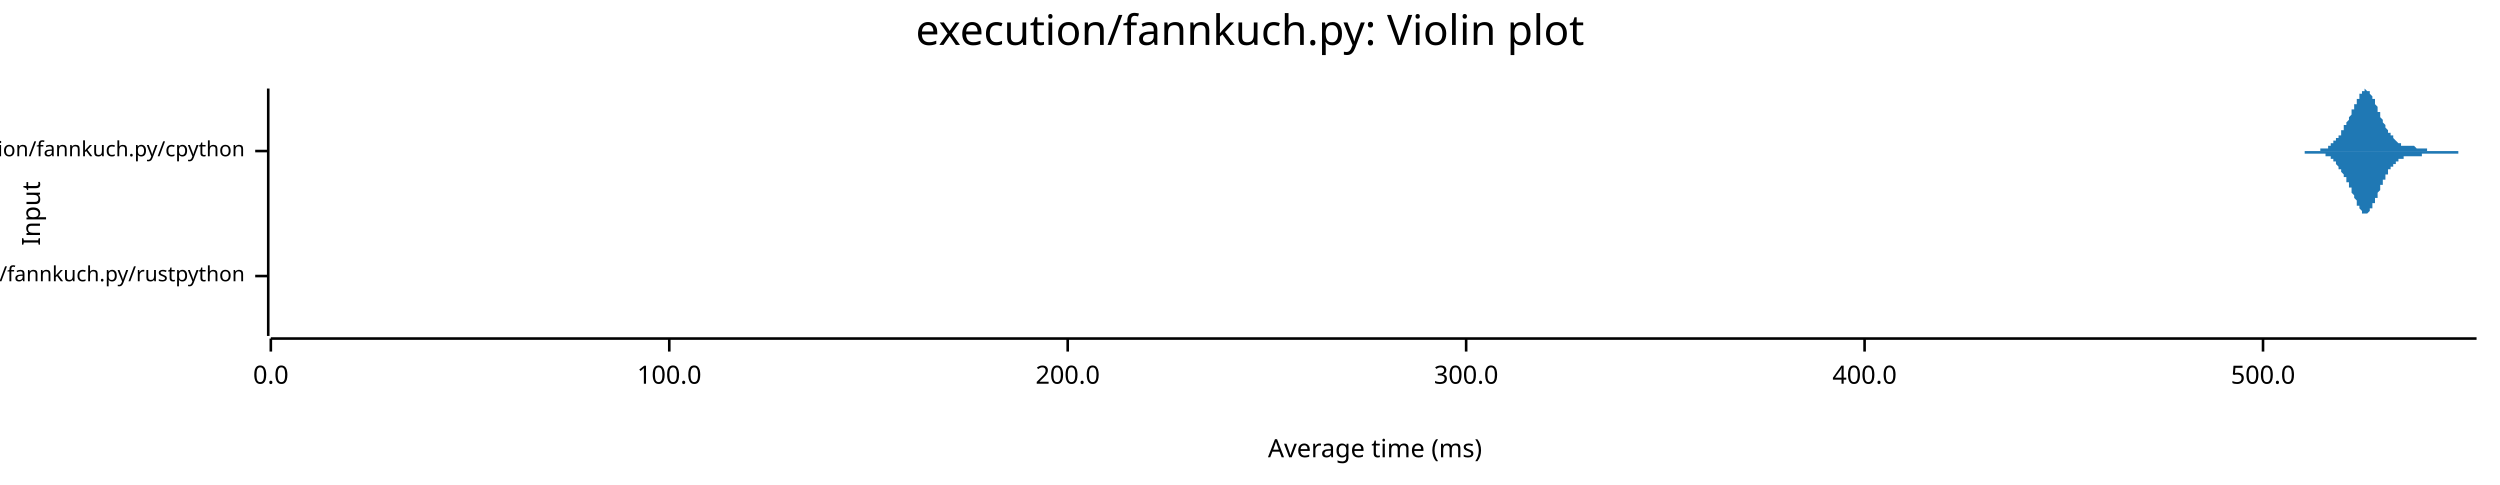
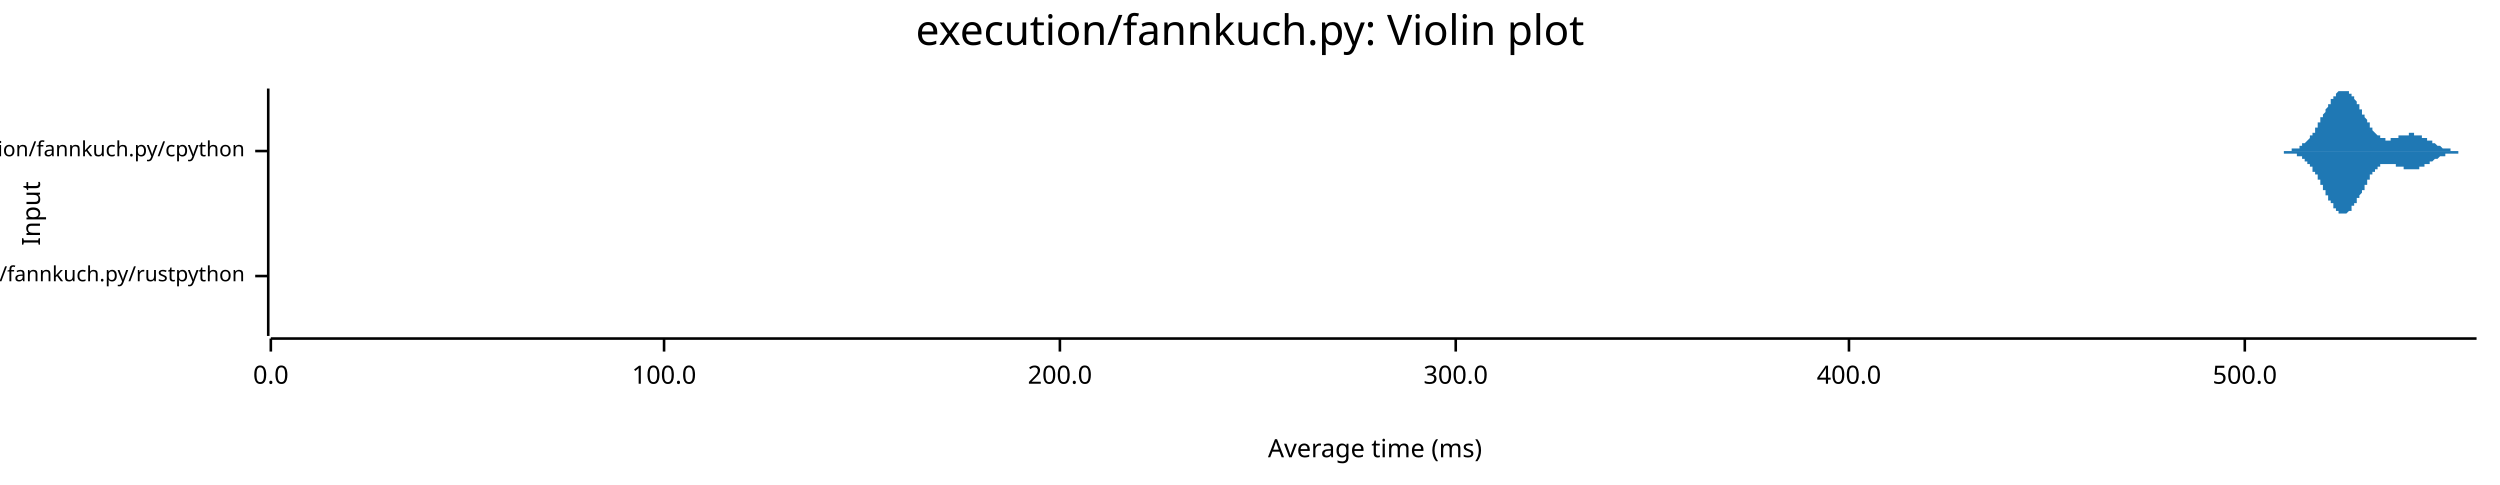
<svg xmlns="http://www.w3.org/2000/svg" width="960" height="186" viewBox="0 0 960 186">
  <text x="480" y="5" dy="0.76em" text-anchor="middle" font-family="sans-serif" font-size="16.129" opacity="1" fill="#000000">
execution/fannkuch.py: Violin plot
</text>
  <text x="8" y="82" dy="0.76em" text-anchor="middle" font-family="sans-serif" font-size="9.677" opacity="1" fill="#000000" transform="rotate(270, 8, 82)">
Input
</text>
  <text x="528" y="178" dy="-0.5ex" text-anchor="middle" font-family="sans-serif" font-size="9.677" opacity="1" fill="#000000">
Average time (ms)
</text>
  <polyline fill="none" opacity="1" stroke="#000000" stroke-width="1" points="103,34 103,129 " />
  <text x="94" y="106" dy="0.5ex" text-anchor="end" font-family="sans-serif" font-size="8.065" opacity="1" fill="#000000">
execution/fannkuch.py/rustpython
</text>
  <polyline fill="none" opacity="1" stroke="#000000" stroke-width="1" points="98,106 103,106 " />
  <text x="94" y="58" dy="0.5ex" text-anchor="end" font-family="sans-serif" font-size="8.065" opacity="1" fill="#000000">
execution/fannkuch.py/cpython
</text>
  <polyline fill="none" opacity="1" stroke="#000000" stroke-width="1" points="98,58 103,58 " />
  <polyline fill="none" opacity="1" stroke="#000000" stroke-width="1" points="104,130 951,130 " />
  <text x="104" y="140" dy="0.76em" text-anchor="middle" font-family="sans-serif" font-size="9.677" opacity="1" fill="#000000">
0.0
</text>
  <polyline fill="none" opacity="1" stroke="#000000" stroke-width="1" points="104,130 104,135 " />
-   <text x="257" y="140" dy="0.76em" text-anchor="middle" font-family="sans-serif" font-size="9.677" opacity="1" fill="#000000">
+   <text x="255" y="140" dy="0.76em" text-anchor="middle" font-family="sans-serif" font-size="9.677" opacity="1" fill="#000000">
100.0
</text>
-   <polyline fill="none" opacity="1" stroke="#000000" stroke-width="1" points="257,130 257,135 " />
-   <text x="410" y="140" dy="0.76em" text-anchor="middle" font-family="sans-serif" font-size="9.677" opacity="1" fill="#000000">
+   <polyline fill="none" opacity="1" stroke="#000000" stroke-width="1" points="255,130 255,135 " />
+   <text x="407" y="140" dy="0.76em" text-anchor="middle" font-family="sans-serif" font-size="9.677" opacity="1" fill="#000000">
200.0
</text>
-   <polyline fill="none" opacity="1" stroke="#000000" stroke-width="1" points="410,130 410,135 " />
-   <text x="563" y="140" dy="0.76em" text-anchor="middle" font-family="sans-serif" font-size="9.677" opacity="1" fill="#000000">
+   <polyline fill="none" opacity="1" stroke="#000000" stroke-width="1" points="407,130 407,135 " />
+   <text x="559" y="140" dy="0.76em" text-anchor="middle" font-family="sans-serif" font-size="9.677" opacity="1" fill="#000000">
300.0
</text>
-   <polyline fill="none" opacity="1" stroke="#000000" stroke-width="1" points="563,130 563,135 " />
-   <text x="716" y="140" dy="0.76em" text-anchor="middle" font-family="sans-serif" font-size="9.677" opacity="1" fill="#000000">
+   <polyline fill="none" opacity="1" stroke="#000000" stroke-width="1" points="559,130 559,135 " />
+   <text x="710" y="140" dy="0.76em" text-anchor="middle" font-family="sans-serif" font-size="9.677" opacity="1" fill="#000000">
400.0
</text>
-   <polyline fill="none" opacity="1" stroke="#000000" stroke-width="1" points="716,130 716,135 " />
-   <text x="869" y="140" dy="0.76em" text-anchor="middle" font-family="sans-serif" font-size="9.677" opacity="1" fill="#000000">
+   <polyline fill="none" opacity="1" stroke="#000000" stroke-width="1" points="710,130 710,135 " />
+   <text x="862" y="140" dy="0.76em" text-anchor="middle" font-family="sans-serif" font-size="9.677" opacity="1" fill="#000000">
500.0
</text>
-   <polyline fill="none" opacity="1" stroke="#000000" stroke-width="1" points="869,130 869,135 " />
-   <polygon opacity="1" fill="#1F78B4" points="104,106 104,105 104,105 104,105 104,105 104,105 104,105 104,105 104,105 104,105 104,105 104,104 104,104 104,104 104,104 104,104 104,103 104,103 104,103 104,102 104,102 104,101 104,101 104,100 104,100 104,99 104,99 104,98 104,97 104,96 104,96 104,95 104,94 104,93 104,92 104,92 104,91 104,90 104,89 104,88 104,88 104,87 104,86 104,85 104,85 104,84 104,84 104,83 104,83 104,83 104,82 104,82 104,82 104,82 104,82 104,82 104,82 104,83 104,83 104,84 104,84 104,85 104,85 104,86 104,86 104,87 104,88 104,89 104,89 104,90 104,91 104,92 104,93 104,93 104,94 104,95 104,96 104,96 104,97 104,98 104,98 104,99 104,99 104,100 104,100 104,101 104,101 104,102 104,102 104,102 104,103 104,103 104,103 104,103 104,104 104,104 104,104 104,104 104,104 104,104 104,105 104,105 104,105 104,105 104,105 104,105 104,105 104,105 104,105 104,105 104,105 104,105 104,105 104,105 104,105 104,105 104,105 104,105 104,105 104,105 104,105 104,105 104,105 104,105 104,106 104,106 104,106 104,106 104,106 104,106 104,106 104,106 104,106 104,106 104,106 104,106 104,106 104,106 104,106 104,106 104,106 104,106 104,106 104,106 104,106 104,106 104,106 104,106 104,106 104,106 104,106 104,106 104,106 104,106 104,106 104,106 104,106 104,106 104,106 104,106 104,106 104,106 104,106 104,106 104,106 104,106 104,106 104,106 104,106 104,106 104,106 104,106 104,106 104,106 104,106 104,106 104,106 104,106 104,106 104,106 104,106 104,106 104,106 104,106 104,106 104,106 104,106 104,106 104,106 104,106 104,106 104,106 104,106 104,106 104,106 104,106 104,106 104,106 104,106 104,106 104,106 104,106 104,106 104,106 104,106 104,106 104,106 104,106 104,106 104,106 104,106 104,106 104,106 104,106 104,106 104,106 104,106 104,106 104,106 104,106 104,106 104,106 104,106 104,106 104,106 104,106 104,106 104,106 104,106 104,106 104,106 104,106 104,106 104,106 104,106 104,106 104,106 104,106 104,106 104,106 104,106 104,106 104,106 104,106 104,106 104,106 104,106 104,106 104,106 104,106 104,106 104,106 104,106 104,106 104,106 104,106 104,106 104,106 104,106 104,106 104,106 104,106 104,106 104,106 104,106 104,106 104,106 104,106 104,106 104,106 104,106 104,106 104,106 104,106 104,106 104,106 104,106 104,106 104,106 104,106 104,106 104,106 104,106 104,106 104,106 104,106 104,106 104,106 104,106 104,106 104,106 104,106 104,106 104,106 104,106 104,106 104,106 104,106 104,106 104,106 104,106 104,106 104,106 104,106 104,106 104,106 104,106 104,106 104,106 104,106 104,106 104,106 104,106 104,106 104,106 104,106 104,106 104,106 105,106 105,106 105,106 105,106 105,106 105,106 105,106 105,106 105,106 105,106 105,106 105,106 105,106 105,106 105,106 105,106 105,106 105,106 105,106 105,106 105,106 105,106 105,106 105,106 105,106 105,106 105,106 105,106 105,106 105,106 105,106 105,106 105,106 105,106 105,106 105,106 105,106 105,106 105,106 105,106 105,106 105,106 105,106 105,106 105,106 105,106 105,106 105,106 105,106 105,106 105,106 105,106 105,106 105,106 105,106 105,106 105,106 105,106 105,106 105,106 105,106 105,106 105,106 105,106 105,106 105,106 105,106 105,106 105,106 105,106 105,106 105,106 105,106 105,106 105,106 105,106 105,106 105,106 105,106 105,106 105,106 105,106 105,106 105,106 105,106 105,106 105,106 105,106 105,106 105,106 105,106 105,106 105,106 105,106 105,106 105,106 105,106 105,106 105,106 105,106 105,106 105,106 105,106 105,106 105,106 105,106 105,106 105,106 105,106 105,106 105,106 105,106 105,106 105,106 105,106 105,106 105,106 105,106 105,106 105,106 105,106 105,106 105,106 105,106 105,106 105,106 105,106 105,106 105,105 105,105 105,105 105,105 105,105 105,106 105,106 105,106 105,106 105,106 105,106 105,106 105,106 105,106 105,106 105,106 105,106 105,106 105,106 105,106 105,106 105,106 105,106 105,106 105,106 105,106 105,106 105,106 105,106 105,106 105,106 105,106 105,106 105,106 105,106 105,106 105,106 105,106 105,106 105,106 105,106 105,106 105,106 105,106 105,106 105,106 105,106 105,106 105,106 105,106 105,106 105,106 105,106 105,106 105,106 104,106 " />
-   <polygon opacity="1" fill="#1F78B4" points="104,106 104,106 104,106 104,106 104,106 104,106 104,106 104,106 104,107 104,107 104,107 104,107 104,107 104,107 104,108 104,108 104,108 104,109 104,109 104,109 104,110 104,110 104,111 104,111 104,112 104,112 104,113 104,114 104,114 104,115 104,116 104,117 104,117 104,118 104,119 104,120 104,121 104,122 104,122 104,123 104,124 104,125 104,125 104,126 104,127 104,127 104,128 104,128 104,129 104,129 104,129 104,129 104,129 104,129 104,129 104,129 104,129 104,129 104,128 104,128 104,127 104,127 104,126 104,126 104,125 104,124 104,124 104,123 104,122 104,121 104,120 104,120 104,119 104,118 104,117 104,117 104,116 104,115 104,114 104,114 104,113 104,113 104,112 104,112 104,111 104,111 104,110 104,110 104,109 104,109 104,109 104,109 104,108 104,108 104,108 104,108 104,107 104,107 104,107 104,107 104,107 104,107 104,107 104,107 104,107 104,107 104,106 104,106 104,106 104,106 104,106 104,106 104,106 104,106 104,106 104,106 104,106 104,106 104,106 104,106 104,106 104,106 104,106 104,106 104,106 104,106 104,106 104,106 104,106 104,106 104,106 104,106 104,106 104,106 104,106 104,106 104,106 104,106 104,106 104,106 104,106 104,106 104,106 104,106 104,106 104,106 104,106 104,106 104,106 104,106 104,106 104,106 104,106 104,106 104,106 104,106 104,106 104,106 104,106 104,106 104,106 104,106 104,106 104,106 104,106 104,106 104,106 104,106 104,106 104,106 104,106 104,106 104,106 104,106 104,106 104,106 104,106 104,106 104,106 104,106 104,106 104,106 104,106 104,106 104,106 104,106 104,106 104,106 104,106 104,106 104,106 104,106 104,106 104,106 104,106 104,106 104,106 104,106 104,106 104,106 104,106 104,106 104,106 104,106 104,106 104,106 104,106 104,106 104,106 104,106 104,106 104,106 104,106 104,106 104,106 104,106 104,106 104,106 104,106 104,106 104,106 104,106 104,106 104,106 104,106 104,106 104,106 104,106 104,106 104,106 104,106 104,106 104,106 104,106 104,106 104,106 104,106 104,106 104,106 104,106 104,106 104,106 104,106 104,106 104,106 104,106 104,106 104,106 104,106 104,106 104,106 104,106 104,106 104,106 104,106 104,106 104,106 104,106 104,106 104,106 104,106 104,106 104,106 104,106 104,106 104,106 104,106 104,106 104,106 104,106 104,106 104,106 104,106 104,106 104,106 104,106 104,106 104,106 104,106 104,106 104,106 104,106 104,106 104,106 104,106 104,106 104,106 104,106 104,106 104,106 104,106 104,106 104,106 104,106 104,106 104,106 104,106 104,106 104,106 104,106 104,106 104,106 104,106 104,106 104,106 104,106 104,106 104,106 104,106 104,106 104,106 104,106 104,106 104,106 104,106 104,106 104,106 104,106 105,106 105,106 105,106 105,106 105,106 105,106 105,106 105,106 105,106 105,106 105,106 105,106 105,106 105,106 105,106 105,106 105,106 105,106 105,106 105,106 105,106 105,106 105,106 105,106 105,106 105,106 105,106 105,106 105,106 105,106 105,106 105,106 105,106 105,106 105,106 105,106 105,106 105,106 105,106 105,106 105,106 105,106 105,106 105,106 105,106 105,106 105,106 105,106 105,106 105,106 105,106 105,106 105,106 105,106 105,106 105,106 105,106 105,106 105,106 105,106 105,106 105,106 105,106 105,106 105,106 105,106 105,106 105,106 105,106 105,106 105,106 105,106 105,106 105,106 105,106 105,106 105,106 105,106 105,106 105,106 105,106 105,106 105,106 105,106 105,106 105,106 105,106 105,106 105,106 105,106 105,106 105,106 105,106 105,106 105,106 105,106 105,106 105,106 105,106 105,106 105,106 105,106 105,106 105,106 105,106 105,106 105,106 105,106 105,106 105,106 105,106 105,106 105,106 105,106 105,106 105,106 105,106 105,106 105,106 105,106 105,106 105,106 105,106 105,106 105,106 105,106 105,106 105,106 105,106 105,106 105,106 105,106 105,106 105,106 105,106 105,106 105,106 105,106 105,106 105,106 105,106 105,106 105,106 105,106 105,106 105,106 105,106 105,106 105,106 105,106 105,106 105,106 105,106 105,106 105,106 105,106 105,106 105,106 105,106 105,106 105,106 105,106 105,106 105,106 105,106 105,106 105,106 105,106 105,106 105,106 105,106 105,106 105,106 105,106 105,106 105,106 105,106 105,106 105,106 105,106 105,106 105,106 105,106 104,106 " />
-   <polygon opacity="1" fill="#1F78B4" points="879,58 879,58 879,58 879,58 879,58 880,58 880,58 880,58 880,58 880,58 880,58 880,58 881,58 881,58 881,58 881,58 881,58 881,58 881,58 882,58 882,58 882,58 882,58 882,58 882,58 882,58 883,58 883,58 883,58 883,58 883,58 883,58 883,58 884,58 884,58 884,58 884,58 884,58 884,58 884,58 885,58 885,58 885,58 885,58 885,58 885,58 885,58 886,58 886,58 886,58 886,58 886,58 886,58 886,58 887,58 887,58 887,58 887,58 887,58 887,58 888,58 888,58 888,58 888,58 888,58 888,58 888,58 889,58 889,58 889,58 889,58 889,58 889,58 889,58 890,58 890,58 890,58 890,58 890,58 890,58 890,58 891,58 891,58 891,58 891,58 891,58 891,57 891,57 892,57 892,57 892,57 892,57 892,57 892,57 892,57 893,57 893,57 893,57 893,57 893,57 893,57 893,57 894,57 894,57 894,57 894,57 894,56 894,56 894,56 895,56 895,56 895,56 895,56 895,56 895,56 895,55 896,55 896,55 896,55 896,55 896,55 896,55 896,54 897,54 897,54 897,54 897,54 897,54 897,53 897,53 898,53 898,53 898,53 898,52 898,52 898,52 898,52 899,52 899,51 899,51 899,51 899,51 899,50 899,50 900,50 900,50 900,49 900,49 900,49 900,49 900,48 901,48 901,48 901,48 901,47 901,47 901,47 901,47 902,46 902,46 902,46 902,45 902,45 902,45 902,45 903,44 903,44 903,44 903,43 903,43 903,43 903,42 904,42 904,42 904,41 904,41 904,41 904,40 904,40 905,40 905,39 905,39 905,39 905,38 905,38 905,38 906,38 906,37 906,37 906,37 906,37 906,36 906,36 907,36 907,36 907,35 907,35 907,35 907,35 907,35 908,35 908,35 908,35 908,35 908,35 908,35 908,34 909,35 909,35 909,35 909,35 909,35 909,35 909,35 910,35 910,35 910,35 910,36 910,36 910,36 910,36 911,37 911,37 911,37 911,37 911,38 911,38 911,38 912,38 912,39 912,39 912,39 912,40 912,40 912,40 913,41 913,41 913,42 913,42 913,42 913,43 913,43 914,43 914,44 914,44 914,44 914,45 914,45 914,45 915,46 915,46 915,46 915,47 915,47 915,47 915,47 916,48 916,48 916,48 916,49 916,49 916,49 916,49 917,50 917,50 917,50 917,50 917,51 917,51 917,51 918,51 918,51 918,52 918,52 918,52 918,52 919,52 919,53 919,53 919,53 919,53 919,53 919,53 920,54 920,54 920,54 920,54 920,54 920,54 920,54 921,55 921,55 921,55 921,55 921,55 921,55 921,55 922,55 922,55 922,55 922,56 922,56 922,56 922,56 923,56 923,56 923,56 923,56 923,56 923,56 923,56 924,56 924,56 924,56 924,56 924,56 924,56 924,56 925,56 925,56 925,56 925,56 925,56 925,56 925,56 926,56 926,56 926,56 926,56 926,56 926,56 926,56 927,56 927,56 927,56 927,56 927,56 927,56 927,56 928,57 928,57 928,57 928,57 928,57 928,57 928,57 929,57 929,57 929,57 929,57 929,57 929,57 929,57 930,57 930,57 930,57 930,57 930,57 930,57 930,57 931,57 931,57 931,57 931,57 931,57 931,57 931,57 932,57 932,57 932,57 932,57 932,57 932,57 932,58 933,58 933,58 933,58 933,58 933,58 933,58 933,58 934,58 934,58 934,58 934,58 934,58 934,58 934,58 935,58 935,58 935,58 935,58 935,58 935,58 935,58 936,58 936,58 936,58 936,58 936,58 936,58 936,58 937,58 937,58 937,58 937,58 937,58 937,58 937,58 938,58 938,58 938,58 938,58 938,58 938,58 938,58 939,58 939,58 939,58 939,58 939,58 939,58 939,58 940,58 940,58 940,58 940,58 940,58 940,58 940,58 941,58 941,58 941,58 941,58 941,58 941,58 941,58 942,58 942,58 942,58 942,58 942,58 942,58 942,58 943,58 943,58 943,58 943,58 943,58 943,58 943,58 944,58 944,58 944,58 944,58 944,58 944,58 944,58 945,58 945,58 945,58 945,58 945,58 945,58 945,58 946,58 946,58 946,58 946,58 946,58 946,58 946,58 947,58 947,58 947,58 947,58 947,58 947,58 947,58 948,58 948,58 948,58 948,58 948,58 948,58 948,58 949,58 949,58 949,58 949,58 949,58 949,58 949,58 950,58 950,58 950,58 950,58 950,58 950,58 951,58 951,58 879,58 " />
-   <polygon opacity="1" fill="#1F78B4" points="879,58 879,58 879,58 879,58 879,58 880,58 880,58 880,58 880,58 880,58 880,58 880,58 881,58 881,58 881,58 881,58 881,58 881,58 881,58 882,58 882,58 882,58 882,58 882,58 882,58 882,58 883,58 883,58 883,58 883,58 883,58 883,58 883,58 884,58 884,58 884,58 884,58 884,58 884,58 884,58 885,58 885,58 885,58 885,59 885,59 885,59 885,59 886,59 886,59 886,59 886,59 886,59 886,59 886,59 887,59 887,59 887,59 887,59 887,59 887,59 888,59 888,59 888,59 888,59 888,59 888,59 888,59 889,59 889,59 889,59 889,59 889,59 889,59 889,59 890,59 890,59 890,59 890,59 890,59 890,59 890,59 891,59 891,59 891,59 891,59 891,59 891,59 891,59 892,59 892,59 892,59 892,59 892,59 892,59 892,59 893,59 893,59 893,59 893,59 893,60 893,60 893,60 894,60 894,60 894,60 894,60 894,60 894,60 894,60 895,60 895,60 895,61 895,61 895,61 895,61 895,61 896,61 896,61 896,62 896,62 896,62 896,62 896,62 897,62 897,62 897,63 897,63 897,63 897,63 897,63 898,64 898,64 898,64 898,64 898,64 898,65 898,65 899,65 899,65 899,65 899,66 899,66 899,66 899,66 900,67 900,67 900,67 900,67 900,68 900,68 900,68 901,68 901,69 901,69 901,69 901,69 901,70 901,70 902,70 902,70 902,71 902,71 902,71 902,72 902,72 903,72 903,73 903,73 903,73 903,74 903,74 903,74 904,75 904,75 904,75 904,75 904,76 904,76 904,76 905,77 905,77 905,77 905,78 905,78 905,78 905,79 906,79 906,79 906,79 906,80 906,80 906,80 906,80 907,81 907,81 907,81 907,81 907,81 907,81 907,82 908,82 908,82 908,82 908,82 908,82 908,82 908,82 909,82 909,82 909,82 909,82 909,82 909,82 909,82 910,81 910,81 910,81 910,81 910,81 910,80 910,80 911,80 911,80 911,79 911,79 911,79 911,79 911,78 912,78 912,78 912,77 912,77 912,77 912,76 912,76 913,76 913,75 913,75 913,75 913,74 913,74 913,74 914,73 914,73 914,73 914,72 914,72 914,72 914,71 915,71 915,71 915,70 915,70 915,70 915,69 915,69 916,69 916,68 916,68 916,68 916,68 916,67 916,67 917,67 917,67 917,66 917,66 917,66 917,66 917,65 918,65 918,65 918,65 918,65 918,64 918,64 919,64 919,64 919,64 919,64 919,63 919,63 919,63 920,63 920,63 920,63 920,62 920,62 920,62 920,62 921,62 921,62 921,62 921,62 921,62 921,61 921,61 922,61 922,61 922,61 922,61 922,61 922,61 922,61 923,61 923,61 923,61 923,61 923,61 923,60 923,60 924,60 924,60 924,60 924,60 924,60 924,60 924,60 925,60 925,60 925,60 925,60 925,60 925,60 925,60 926,60 926,60 926,60 926,60 926,60 926,60 926,60 927,60 927,60 927,60 927,60 927,60 927,60 927,60 928,60 928,60 928,60 928,60 928,60 928,60 928,60 929,60 929,60 929,60 929,60 929,60 929,60 929,60 930,60 930,60 930,59 930,59 930,59 930,59 930,59 931,59 931,59 931,59 931,59 931,59 931,59 931,59 932,59 932,59 932,59 932,59 932,59 932,59 932,59 933,59 933,59 933,59 933,59 933,59 933,59 933,59 934,59 934,59 934,59 934,59 934,59 934,59 934,59 935,59 935,59 935,59 935,59 935,59 935,59 935,59 936,59 936,59 936,59 936,59 936,59 936,59 936,59 937,59 937,59 937,59 937,59 937,59 937,59 937,59 938,59 938,59 938,59 938,59 938,59 938,59 938,59 939,59 939,59 939,59 939,59 939,59 939,59 939,59 940,59 940,59 940,59 940,59 940,59 940,59 940,59 941,59 941,59 941,59 941,59 941,59 941,59 941,59 942,59 942,59 942,59 942,59 942,59 942,59 942,59 943,59 943,59 943,59 943,59 943,59 943,59 943,59 944,59 944,59 944,59 944,59 944,59 944,59 944,58 945,58 945,58 945,58 945,58 945,58 945,58 945,58 946,58 946,58 946,58 946,58 946,58 946,58 946,58 947,58 947,58 947,58 947,58 947,58 947,58 947,58 948,58 948,58 948,58 948,58 948,58 948,58 948,58 949,58 949,58 949,58 949,58 949,58 949,58 949,58 950,58 950,58 950,58 950,58 950,58 950,58 951,58 951,58 879,58 " />
+   <polyline fill="none" opacity="1" stroke="#000000" stroke-width="1" points="862,130 862,135 " />
+   <polygon opacity="1" fill="#1F78B4" points="104,106 104,106 104,106 104,106 104,106 104,105 104,105 104,105 104,105 104,105 104,105 104,105 104,105 104,105 104,105 104,105 104,104 104,104 104,104 104,104 104,104 104,103 104,103 104,103 104,102 104,102 104,101 104,101 104,101 104,100 104,100 104,99 104,98 104,98 104,97 104,96 104,96 104,95 104,94 104,93 104,93 104,92 104,91 104,90 104,90 104,89 104,88 104,87 104,87 104,86 104,85 104,85 104,84 104,84 104,83 104,83 104,83 104,82 104,82 104,82 104,82 104,82 104,82 104,82 104,82 104,83 104,83 104,83 104,84 104,84 104,85 104,86 104,86 104,87 104,87 104,88 104,89 104,90 104,90 104,91 104,92 104,93 104,93 104,94 104,95 104,95 104,96 104,97 104,97 104,98 104,98 104,99 104,99 104,100 104,100 104,101 104,101 104,101 104,102 104,102 104,102 104,103 104,103 104,103 104,103 104,103 104,104 104,104 104,104 104,104 104,104 104,104 104,104 104,104 104,104 104,104 104,104 104,104 104,104 104,104 104,105 104,105 104,105 104,105 104,105 104,105 104,105 104,105 104,105 104,105 104,105 104,105 104,105 104,105 104,105 104,105 104,105 104,105 104,105 104,105 104,105 104,105 104,105 104,105 104,105 104,105 104,105 104,105 104,105 104,105 104,105 104,105 104,105 104,105 104,105 104,105 104,105 104,105 104,105 104,105 104,105 104,105 104,105 104,105 104,105 104,105 104,105 104,105 104,105 104,105 104,105 104,105 104,105 104,105 104,105 104,105 104,105 104,105 104,105 104,105 104,105 104,105 104,105 104,105 104,105 104,105 104,105 104,106 104,106 104,106 104,106 104,106 104,106 104,106 104,106 104,106 104,106 104,106 104,106 104,106 104,106 104,106 104,106 104,106 104,106 104,106 104,106 104,106 104,106 104,106 104,106 104,106 104,106 104,106 104,106 104,106 104,106 104,106 104,106 104,106 104,106 104,106 104,106 104,106 104,106 104,106 104,106 104,106 104,106 104,106 104,106 104,106 104,106 104,106 104,106 104,106 104,106 104,106 104,106 104,106 104,106 104,106 104,106 104,106 104,106 104,106 104,106 104,106 104,106 104,106 104,106 104,106 104,106 104,106 104,106 104,106 104,106 104,106 104,106 104,106 104,106 104,106 104,106 104,106 104,106 104,106 104,106 104,106 104,106 104,106 104,106 104,106 104,106 104,106 104,106 104,106 104,106 104,106 104,106 104,106 104,106 104,106 104,106 104,106 104,106 104,106 104,106 104,106 104,106 104,106 104,106 104,106 104,106 104,106 104,106 104,106 104,106 104,106 104,106 104,106 104,106 104,106 104,106 104,106 104,106 104,106 104,106 104,106 104,106 104,106 104,106 104,106 104,106 104,106 104,106 104,106 104,106 104,106 104,106 104,106 104,106 104,106 104,106 104,106 104,106 104,106 104,106 104,106 104,106 104,106 104,106 104,106 104,106 104,106 104,106 104,106 104,106 104,106 104,106 104,106 104,106 104,106 104,106 104,106 104,106 104,106 104,106 104,106 104,106 104,106 104,106 104,106 104,106 104,106 104,106 104,106 104,106 104,106 104,106 104,106 104,106 104,106 104,106 104,106 104,106 104,106 104,106 104,106 104,106 104,106 104,106 104,106 104,106 104,106 104,106 104,106 104,106 104,106 104,106 104,106 104,106 104,106 104,106 104,106 104,106 104,106 104,106 104,106 104,106 104,106 104,106 104,106 104,106 104,106 104,106 104,106 104,106 104,106 104,106 104,106 104,106 104,106 104,106 104,106 104,106 104,106 104,106 104,106 104,106 104,106 104,106 104,106 104,106 104,106 104,106 104,106 104,106 104,106 104,106 104,106 104,106 104,106 104,106 104,106 104,106 104,106 104,106 104,106 104,106 104,106 104,106 104,106 104,106 104,106 104,106 104,106 104,106 104,106 104,106 104,105 104,105 104,105 104,105 104,105 104,105 104,105 104,105 104,105 104,105 104,105 104,105 104,105 104,106 104,106 104,106 104,106 104,106 104,106 104,106 104,106 104,106 104,106 104,106 104,106 104,106 104,106 104,106 104,106 104,106 104,106 104,106 104,106 104,106 104,106 104,106 104,106 104,106 104,106 104,106 104,106 104,106 104,106 104,106 104,106 104,106 104,106 104,106 104,106 104,106 104,106 104,106 104,106 104,106 104,106 104,106 104,106 104,106 104,106 104,106 104,106 104,106 104,106 " />
+   <polygon opacity="1" fill="#1F78B4" points="104,106 104,106 104,106 104,106 104,106 104,106 104,106 104,106 104,106 104,106 104,106 104,106 104,107 104,107 104,107 104,107 104,107 104,107 104,107 104,108 104,108 104,108 104,109 104,109 104,109 104,110 104,110 104,110 104,111 104,111 104,112 104,113 104,113 104,114 104,114 104,115 104,116 104,117 104,117 104,118 104,119 104,120 104,120 104,121 104,122 104,123 104,123 104,124 104,125 104,126 104,126 104,127 104,127 104,128 104,128 104,129 104,129 104,129 104,129 104,129 104,129 104,129 104,129 104,129 104,129 104,129 104,128 104,128 104,128 104,127 104,127 104,126 104,125 104,125 104,124 104,123 104,123 104,122 104,121 104,120 104,120 104,119 104,118 104,117 104,117 104,116 104,115 104,115 104,114 104,114 104,113 104,113 104,112 104,112 104,111 104,111 104,110 104,110 104,110 104,109 104,109 104,109 104,109 104,108 104,108 104,108 104,108 104,108 104,108 104,108 104,107 104,107 104,107 104,107 104,107 104,107 104,107 104,107 104,107 104,107 104,107 104,107 104,107 104,107 104,107 104,107 104,107 104,107 104,107 104,107 104,107 104,107 104,107 104,107 104,107 104,107 104,107 104,107 104,107 104,107 104,107 104,107 104,107 104,107 104,107 104,107 104,107 104,107 104,107 104,107 104,107 104,107 104,107 104,107 104,107 104,107 104,107 104,107 104,107 104,107 104,107 104,107 104,106 104,106 104,106 104,106 104,106 104,106 104,106 104,106 104,106 104,106 104,106 104,106 104,106 104,106 104,106 104,106 104,106 104,106 104,106 104,106 104,106 104,106 104,106 104,106 104,106 104,106 104,106 104,106 104,106 104,106 104,106 104,106 104,106 104,106 104,106 104,106 104,106 104,106 104,106 104,106 104,106 104,106 104,106 104,106 104,106 104,106 104,106 104,106 104,106 104,106 104,106 104,106 104,106 104,106 104,106 104,106 104,106 104,106 104,106 104,106 104,106 104,106 104,106 104,106 104,106 104,106 104,106 104,106 104,106 104,106 104,106 104,106 104,106 104,106 104,106 104,106 104,106 104,106 104,106 104,106 104,106 104,106 104,106 104,106 104,106 104,106 104,106 104,106 104,106 104,106 104,106 104,106 104,106 104,106 104,106 104,106 104,106 104,106 104,106 104,106 104,106 104,106 104,106 104,106 104,106 104,106 104,106 104,106 104,106 104,106 104,106 104,106 104,106 104,106 104,106 104,106 104,106 104,106 104,106 104,106 104,106 104,106 104,106 104,106 104,106 104,106 104,106 104,106 104,106 104,106 104,106 104,106 104,106 104,106 104,106 104,106 104,106 104,106 104,106 104,106 104,106 104,106 104,106 104,106 104,106 104,106 104,106 104,106 104,106 104,106 104,106 104,106 104,106 104,106 104,106 104,106 104,106 104,106 104,106 104,106 104,106 104,106 104,106 104,106 104,106 104,106 104,106 104,106 104,106 104,106 104,106 104,106 104,106 104,106 104,106 104,106 104,106 104,106 104,106 104,106 104,106 104,106 104,106 104,106 104,106 104,106 104,106 104,106 104,106 104,106 104,106 104,106 104,106 104,106 104,106 104,106 104,106 104,106 104,106 104,106 104,106 104,106 104,106 104,106 104,106 104,106 104,106 104,106 104,106 104,106 104,106 104,106 104,106 104,106 104,106 104,106 104,106 104,106 104,106 104,106 104,106 104,106 104,106 104,106 104,106 104,106 104,106 104,106 104,106 104,106 104,106 104,106 104,106 104,106 104,106 104,106 104,106 104,106 104,106 104,106 104,106 104,106 104,106 104,106 104,106 104,106 104,106 104,106 104,106 104,106 104,106 104,106 104,106 104,106 104,106 104,106 104,106 104,106 104,106 104,106 104,106 104,106 104,106 104,106 104,106 104,106 104,106 104,106 104,106 104,106 104,106 104,106 104,106 104,106 104,106 104,106 104,106 104,106 104,106 104,106 104,106 104,106 104,106 104,106 104,106 104,106 104,106 104,106 104,106 104,106 104,106 104,106 104,106 104,106 104,106 104,106 104,106 104,106 104,106 104,106 104,106 104,106 104,106 104,106 104,106 104,106 104,106 104,106 104,106 104,106 104,106 104,106 104,106 104,106 104,106 104,106 104,106 104,106 104,106 104,106 104,106 104,106 104,106 104,106 104,106 104,106 104,106 104,106 104,106 104,106 104,106 104,106 104,106 104,106 104,106 104,106 104,106 104,106 104,106 104,106 " />
+   <polygon opacity="1" fill="#1F78B4" points="869,58 870,58 870,58 870,58 870,58 870,58 870,58 870,58 871,58 871,58 871,58 871,58 871,58 871,58 872,58 872,58 872,58 872,58 872,58 872,58 873,58 873,58 873,58 873,58 873,58 873,58 874,58 874,58 874,58 874,58 874,58 874,58 875,58 875,58 875,58 875,58 875,58 875,58 876,58 876,58 876,58 876,58 876,58 876,58 877,58 877,58 877,58 877,58 877,58 877,58 877,58 878,58 878,58 878,58 878,58 878,58 878,58 879,58 879,58 879,58 879,58 879,58 879,58 880,58 880,58 880,58 880,58 880,57 880,57 881,57 881,57 881,57 881,57 881,57 881,57 882,57 882,57 882,57 882,57 882,57 882,57 883,57 883,57 883,56 883,56 883,56 883,56 883,56 884,56 884,56 884,56 884,56 884,56 884,55 885,55 885,55 885,55 885,55 885,55 885,55 886,54 886,54 886,54 886,54 886,54 886,54 887,53 887,53 887,53 887,53 887,53 887,52 888,52 888,52 888,52 888,51 888,51 888,51 889,51 889,50 889,50 889,50 889,50 889,49 890,49 890,49 890,48 890,48 890,48 890,48 890,47 891,47 891,47 891,46 891,46 891,46 891,45 892,45 892,45 892,45 892,44 892,44 892,44 893,43 893,43 893,43 893,42 893,42 893,42 894,41 894,41 894,41 894,40 894,40 894,40 895,40 895,39 895,39 895,39 895,39 895,38 896,38 896,38 896,38 896,37 896,37 896,37 897,37 897,36 897,36 897,36 897,36 897,36 897,36 898,35 898,35 898,35 898,35 898,35 898,35 899,35 899,35 899,35 899,35 899,35 899,35 900,35 900,35 900,34 900,35 900,35 900,35 901,35 901,35 901,35 901,35 901,35 901,35 902,35 902,35 902,35 902,35 902,36 902,36 903,36 903,36 903,36 903,36 903,37 903,37 903,37 904,37 904,37 904,38 904,38 904,38 904,38 905,39 905,39 905,39 905,40 905,40 905,40 906,40 906,41 906,41 906,41 906,42 906,42 907,42 907,42 907,43 907,43 907,43 907,44 908,44 908,44 908,45 908,45 908,45 908,45 909,46 909,46 909,46 909,47 909,47 909,47 910,47 910,48 910,48 910,48 910,49 910,49 910,49 911,49 911,49 911,50 911,50 911,50 911,50 912,51 912,51 912,51 912,51 912,51 912,51 913,52 913,52 913,52 913,52 913,52 913,52 914,52 914,53 914,53 914,53 914,53 914,53 915,53 915,53 915,53 915,53 915,53 915,53 916,53 916,53 916,54 916,54 916,54 916,54 917,54 917,54 917,54 917,54 917,54 917,54 917,54 918,54 918,54 918,54 918,53 918,53 918,53 919,53 919,53 919,53 919,53 919,53 919,53 920,53 920,53 920,53 920,53 920,53 920,53 921,53 921,53 921,53 921,53 921,53 921,52 922,52 922,52 922,52 922,52 922,52 922,52 923,52 923,52 923,52 923,52 923,52 923,52 924,52 924,52 924,52 924,52 924,52 924,52 924,52 925,52 925,52 925,52 925,51 925,51 925,51 926,51 926,51 926,51 926,51 926,51 926,51 927,51 927,52 927,52 927,52 927,52 927,52 928,52 928,52 928,52 928,52 928,52 928,52 929,52 929,52 929,52 929,52 929,52 929,52 930,52 930,52 930,52 930,53 930,53 930,53 930,53 931,53 931,53 931,53 931,53 931,53 931,53 932,53 932,53 932,54 932,54 932,54 932,54 933,54 933,54 933,54 933,54 933,54 933,54 934,54 934,55 934,55 934,55 934,55 934,55 935,55 935,55 935,55 935,55 935,55 935,55 936,56 936,56 936,56 936,56 936,56 936,56 937,56 937,56 937,56 937,56 937,56 937,56 937,56 938,57 938,57 938,57 938,57 938,57 938,57 939,57 939,57 939,57 939,57 939,57 939,57 940,57 940,57 940,57 940,57 940,57 940,57 941,57 941,58 941,58 941,58 941,58 941,58 942,58 942,58 942,58 942,58 942,58 942,58 943,58 943,58 943,58 943,58 943,58 943,58 944,58 944,58 944,58 944,58 944,58 944,58 944,58 945,58 945,58 945,58 945,58 945,58 945,58 946,58 946,58 946,58 946,58 946,58 946,58 947,58 947,58 947,58 947,58 947,58 947,58 948,58 948,58 948,58 948,58 948,58 948,58 949,58 949,58 949,58 949,58 949,58 949,58 950,58 950,58 950,58 950,58 950,58 950,58 951,58 951,58 869,58 " />
+   <polygon opacity="1" fill="#1F78B4" points="869,58 870,58 870,58 870,58 870,58 870,58 870,58 870,58 871,58 871,58 871,58 871,58 871,58 871,58 872,58 872,58 872,58 872,58 872,58 872,58 873,58 873,58 873,58 873,58 873,58 873,58 874,58 874,58 874,58 874,58 874,58 874,58 875,58 875,58 875,58 875,58 875,58 875,58 876,58 876,58 876,58 876,58 876,58 876,58 877,58 877,58 877,58 877,58 877,58 877,59 877,59 878,59 878,59 878,59 878,59 878,59 878,59 879,59 879,59 879,59 879,59 879,59 879,59 880,59 880,59 880,59 880,59 880,59 880,59 881,59 881,59 881,59 881,59 881,59 881,59 882,59 882,59 882,60 882,60 882,60 882,60 883,60 883,60 883,60 883,60 883,60 883,60 883,60 884,60 884,61 884,61 884,61 884,61 884,61 885,61 885,61 885,61 885,62 885,62 885,62 886,62 886,62 886,62 886,63 886,63 886,63 887,63 887,63 887,64 887,64 887,64 887,64 888,64 888,65 888,65 888,65 888,65 888,66 889,66 889,66 889,66 889,67 889,67 889,67 890,67 890,68 890,68 890,68 890,69 890,69 890,69 891,69 891,70 891,70 891,70 891,71 891,71 892,71 892,72 892,72 892,72 892,73 892,73 893,73 893,74 893,74 893,74 893,75 893,75 894,75 894,75 894,76 894,76 894,76 894,77 895,77 895,77 895,77 895,78 895,78 895,78 896,78 896,79 896,79 896,79 896,79 896,80 897,80 897,80 897,80 897,80 897,81 897,81 897,81 898,81 898,81 898,81 898,81 898,82 898,82 899,82 899,82 899,82 899,82 899,82 899,82 900,82 900,82 900,82 900,82 900,82 900,82 901,82 901,82 901,82 901,82 901,82 901,82 902,81 902,81 902,81 902,81 902,81 902,81 903,81 903,80 903,80 903,80 903,80 903,80 903,79 904,79 904,79 904,79 904,79 904,78 904,78 905,78 905,78 905,77 905,77 905,77 905,76 906,76 906,76 906,76 906,75 906,75 906,75 907,74 907,74 907,74 907,73 907,73 907,73 908,73 908,72 908,72 908,72 908,71 908,71 909,71 909,70 909,70 909,70 909,70 909,69 910,69 910,69 910,69 910,68 910,68 910,68 910,67 911,67 911,67 911,67 911,67 911,66 911,66 912,66 912,66 912,66 912,65 912,65 912,65 913,65 913,65 913,65 913,64 913,64 913,64 914,64 914,64 914,64 914,64 914,64 914,63 915,63 915,63 915,63 915,63 915,63 915,63 916,63 916,63 916,63 916,63 916,63 916,63 917,63 917,63 917,63 917,63 917,63 917,63 917,63 918,63 918,63 918,63 918,63 918,63 918,63 919,63 919,63 919,63 919,63 919,63 919,63 920,63 920,63 920,64 920,64 920,64 920,64 921,64 921,64 921,64 921,64 921,64 921,64 922,64 922,64 922,64 922,64 922,64 922,64 923,64 923,64 923,65 923,65 923,65 923,65 924,65 924,65 924,65 924,65 924,65 924,65 924,65 925,65 925,65 925,65 925,65 925,65 925,65 926,65 926,65 926,65 926,65 926,65 926,65 927,65 927,65 927,65 927,65 927,65 927,65 928,65 928,65 928,65 928,65 928,65 928,65 929,65 929,65 929,64 929,64 929,64 929,64 930,64 930,64 930,64 930,64 930,64 930,64 930,64 931,64 931,64 931,64 931,63 931,63 931,63 932,63 932,63 932,63 932,63 932,63 932,63 933,63 933,62 933,62 933,62 933,62 933,62 934,62 934,62 934,62 934,62 934,62 934,62 935,61 935,61 935,61 935,61 935,61 935,61 936,61 936,61 936,61 936,61 936,61 936,61 937,60 937,60 937,60 937,60 937,60 937,60 937,60 938,60 938,60 938,60 938,60 938,60 938,60 939,60 939,60 939,59 939,59 939,59 939,59 940,59 940,59 940,59 940,59 940,59 940,59 941,59 941,59 941,59 941,59 941,59 941,59 942,59 942,59 942,59 942,59 942,59 942,59 943,59 943,59 943,59 943,59 943,59 943,59 944,59 944,59 944,58 944,58 944,58 944,58 944,58 945,58 945,58 945,58 945,58 945,58 945,58 946,58 946,58 946,58 946,58 946,58 946,58 947,58 947,58 947,58 947,58 947,58 947,58 948,58 948,58 948,58 948,58 948,58 948,58 949,58 949,58 949,58 949,58 949,58 949,58 950,58 950,58 950,58 950,58 950,58 950,58 951,58 951,58 869,58 " />
</svg>
